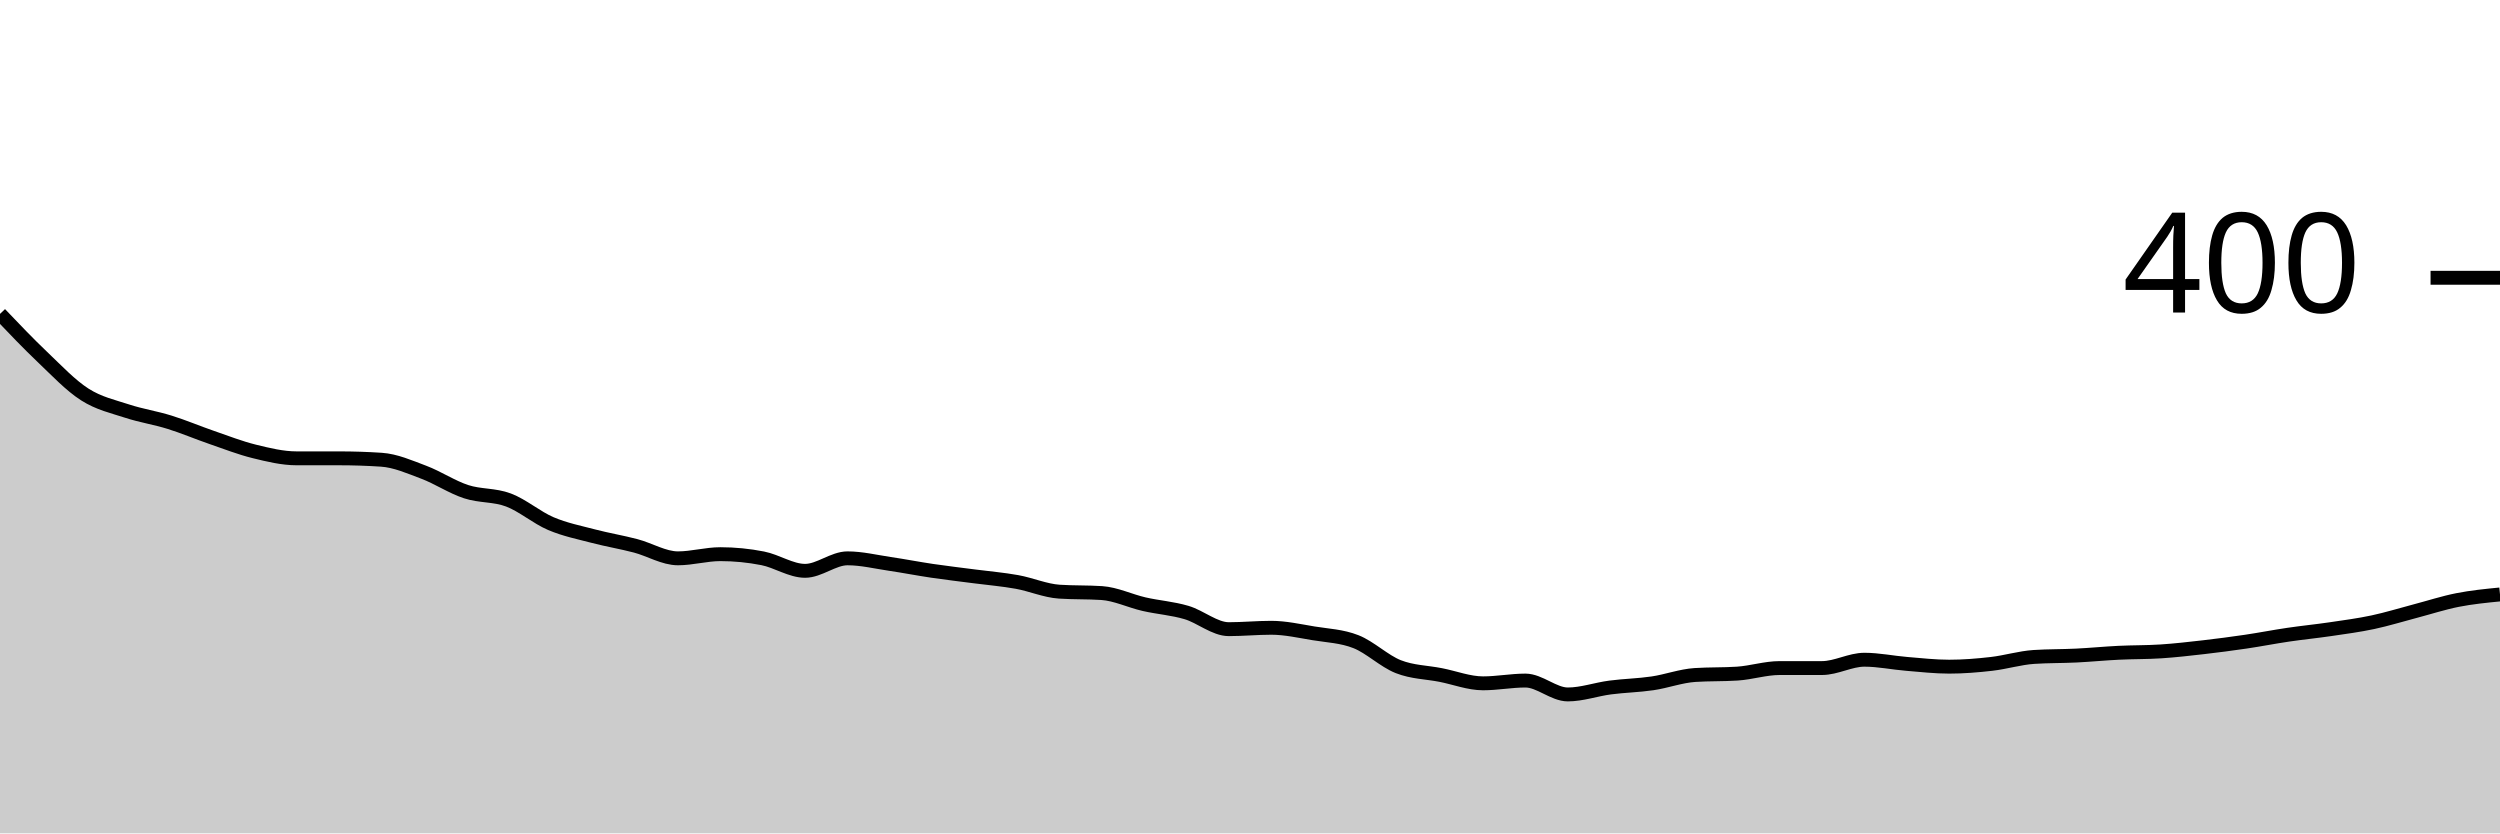
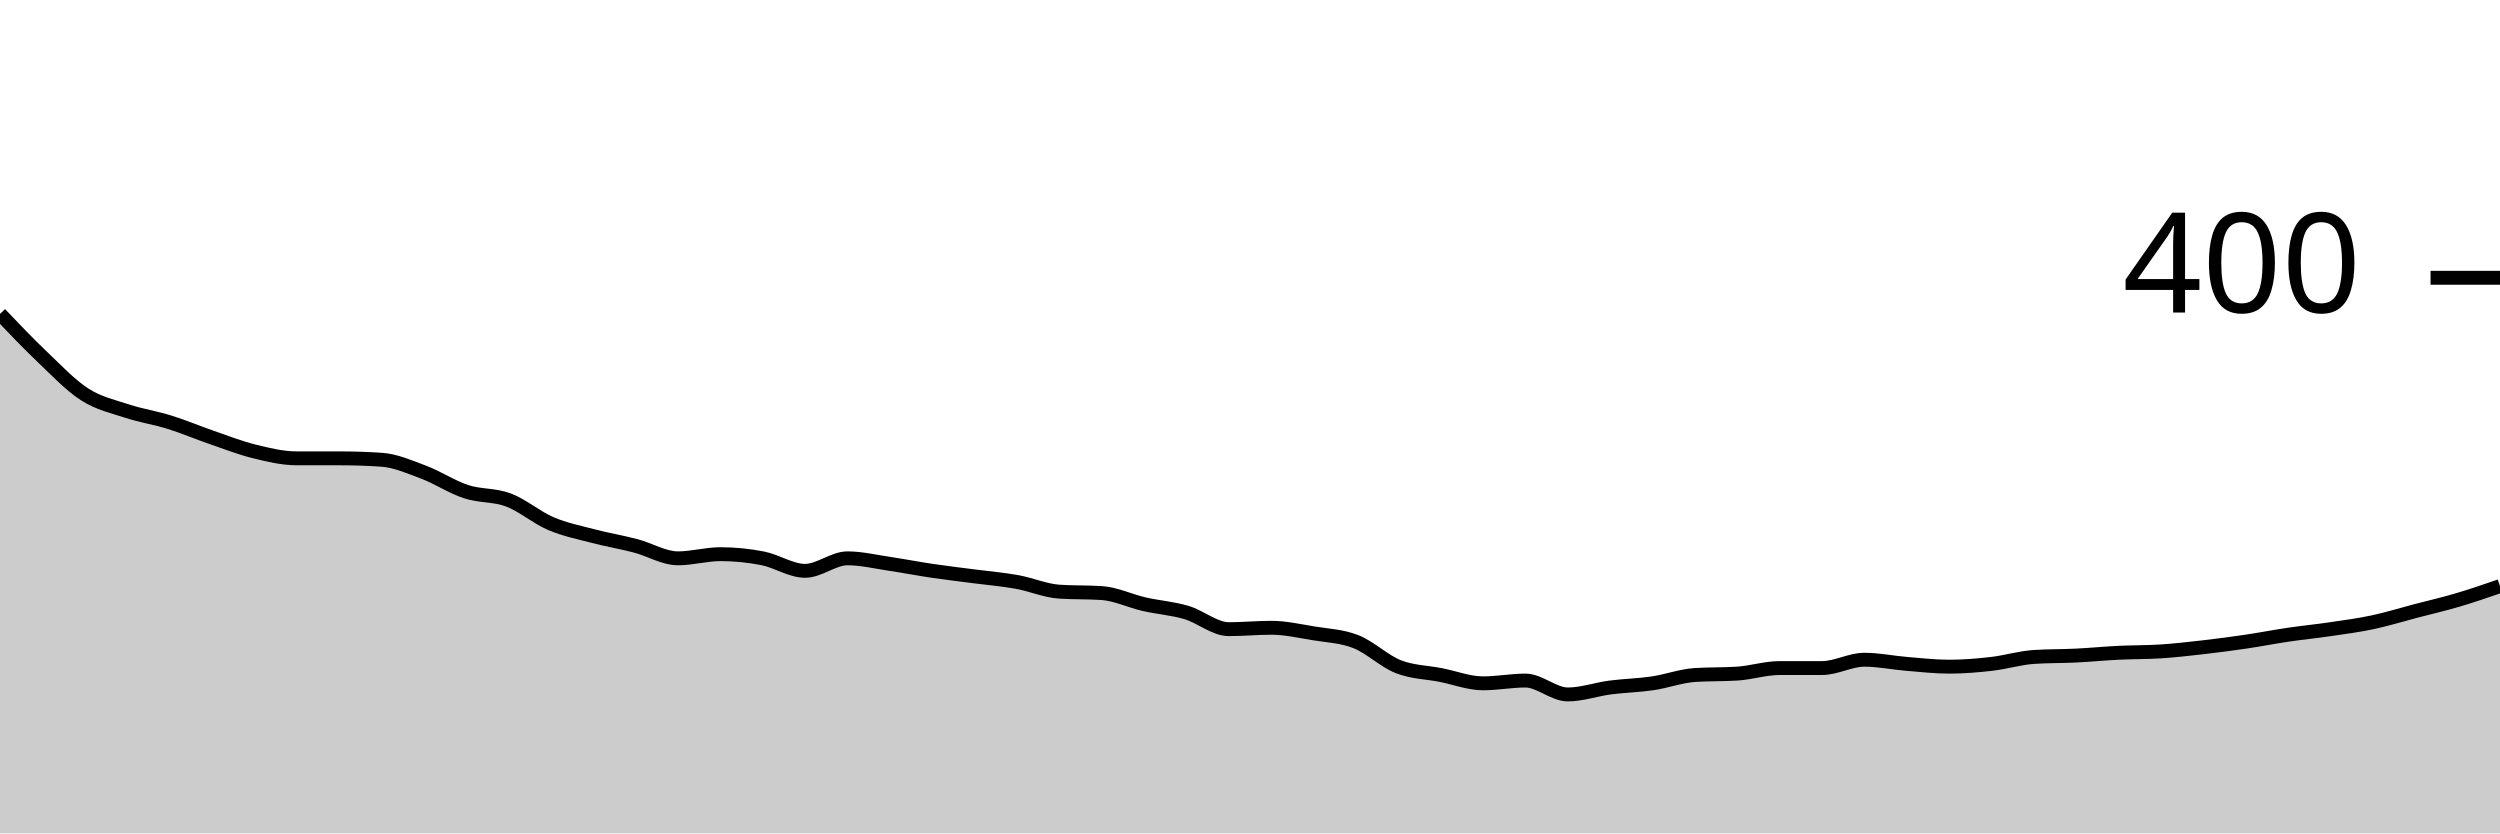
<svg xmlns="http://www.w3.org/2000/svg" viewBox="0 0 180 60">
  <g transform="translate(0,20)">
-     <path class="area" fill="rgba(0, 0, 0, 0.2)" d="M0,2.6C1.017,3.667,2.034,4.733,3.051,5.7C4.068,6.667,5.085,7.75,6.102,8.4C7.119,9.05,8.136,9.267,9.153,9.6C10.169,9.933,11.186,10.083,12.203,10.4C13.22,10.717,14.237,11.15,15.254,11.5C16.271,11.85,17.288,12.25,18.305,12.5C19.322,12.75,20.339,13,21.356,13C22.373,13,23.39,13,24.407,13C25.424,13,26.441,13.033,27.458,13.1C28.475,13.167,29.492,13.617,30.508,14C31.525,14.383,32.542,15.067,33.559,15.4C34.576,15.733,35.593,15.617,36.61,16C37.627,16.383,38.644,17.267,39.661,17.7C40.678,18.133,41.695,18.333,42.712,18.6C43.729,18.867,44.746,19.033,45.763,19.3C46.78,19.567,47.797,20.2,48.814,20.2C49.831,20.2,50.847,19.9,51.864,19.9C52.881,19.9,53.898,20,54.915,20.2C55.932,20.4,56.949,21.1,57.966,21.1C58.983,21.1,60,20.2,61.017,20.2C62.034,20.2,63.051,20.45,64.068,20.6C65.085,20.75,66.102,20.95,67.119,21.1C68.136,21.25,69.153,21.367,70.169,21.5C71.186,21.633,72.203,21.717,73.22,21.9C74.237,22.083,75.254,22.533,76.271,22.6C77.288,22.667,78.305,22.633,79.322,22.7C80.339,22.767,81.356,23.267,82.373,23.5C83.39,23.733,84.407,23.8,85.424,24.1C86.441,24.4,87.458,25.3,88.475,25.3C89.492,25.3,90.508,25.2,91.525,25.2C92.542,25.2,93.559,25.433,94.576,25.6C95.593,25.767,96.61,25.8,97.627,26.2C98.644,26.6,99.661,27.6,100.678,28C101.695,28.4,102.712,28.4,103.729,28.6C104.746,28.8,105.763,29.2,106.78,29.2C107.797,29.2,108.814,29,109.831,29C110.847,29,111.864,30,112.881,30C113.898,30,114.915,29.633,115.932,29.5C116.949,29.367,117.966,29.35,118.983,29.2C120,29.05,121.017,28.667,122.034,28.6C123.051,28.533,124.068,28.567,125.085,28.5C126.102,28.433,127.119,28.1,128.136,28.1C129.153,28.1,130.169,28.1,131.186,28.1C132.203,28.1,133.22,27.5,134.237,27.5C135.254,27.5,136.271,27.717,137.288,27.8C138.305,27.883,139.322,28,140.339,28C141.356,28,142.373,27.917,143.39,27.8C144.407,27.683,145.424,27.367,146.441,27.3C147.458,27.233,148.475,27.25,149.492,27.2C150.508,27.15,151.525,27.05,152.542,27C153.559,26.95,154.576,26.967,155.593,26.9C156.61,26.833,157.627,26.717,158.644,26.6C159.661,26.483,160.678,26.35,161.695,26.2C162.712,26.05,163.729,25.85,164.746,25.7C165.763,25.55,166.78,25.45,167.797,25.3C168.814,25.15,169.831,25.017,170.847,24.8C171.864,24.583,172.881,24.267,173.898,24C174.915,23.733,175.932,23.4,176.949,23.2C177.966,23,178.983,22.9,180,22.8L180,40C178.983,40,177.966,40,176.949,40C175.932,40,174.915,40,173.898,40C172.881,40,171.864,40,170.847,40C169.831,40,168.814,40,167.797,40C166.78,40,165.763,40,164.746,40C163.729,40,162.712,40,161.695,40C160.678,40,159.661,40,158.644,40C157.627,40,156.61,40,155.593,40C154.576,40,153.559,40,152.542,40C151.525,40,150.508,40,149.492,40C148.475,40,147.458,40,146.441,40C145.424,40,144.407,40,143.39,40C142.373,40,141.356,40,140.339,40C139.322,40,138.305,40,137.288,40C136.271,40,135.254,40,134.237,40C133.22,40,132.203,40,131.186,40C130.169,40,129.153,40,128.136,40C127.119,40,126.102,40,125.085,40C124.068,40,123.051,40,122.034,40C121.017,40,120,40,118.983,40C117.966,40,116.949,40,115.932,40C114.915,40,113.898,40,112.881,40C111.864,40,110.847,40,109.831,40C108.814,40,107.797,40,106.78,40C105.763,40,104.746,40,103.729,40C102.712,40,101.695,40,100.678,40C99.661,40,98.644,40,97.627,40C96.61,40,95.593,40,94.576,40C93.559,40,92.542,40,91.525,40C90.508,40,89.492,40,88.475,40C87.458,40,86.441,40,85.424,40C84.407,40,83.39,40,82.373,40C81.356,40,80.339,40,79.322,40C78.305,40,77.288,40,76.271,40C75.254,40,74.237,40,73.22,40C72.203,40,71.186,40,70.169,40C69.153,40,68.136,40,67.119,40C66.102,40,65.085,40,64.068,40C63.051,40,62.034,40,61.017,40C60,40,58.983,40,57.966,40C56.949,40,55.932,40,54.915,40C53.898,40,52.881,40,51.864,40C50.847,40,49.831,40,48.814,40C47.797,40,46.78,40,45.763,40C44.746,40,43.729,40,42.712,40C41.695,40,40.678,40,39.661,40C38.644,40,37.627,40,36.61,40C35.593,40,34.576,40,33.559,40C32.542,40,31.525,40,30.508,40C29.492,40,28.475,40,27.458,40C26.441,40,25.424,40,24.407,40C23.39,40,22.373,40,21.356,40C20.339,40,19.322,40,18.305,40C17.288,40,16.271,40,15.254,40C14.237,40,13.22,40,12.203,40C11.186,40,10.169,40,9.153,40C8.136,40,7.119,40,6.102,40C5.085,40,4.068,40,3.051,40C2.034,40,1.017,40,0,40Z" />
-     <path class="line" stroke="black" fill="none" d="M0,2.6C1.017,3.667,2.034,4.733,3.051,5.7C4.068,6.667,5.085,7.75,6.102,8.4C7.119,9.05,8.136,9.267,9.153,9.6C10.169,9.933,11.186,10.083,12.203,10.4C13.22,10.717,14.237,11.15,15.254,11.5C16.271,11.85,17.288,12.25,18.305,12.5C19.322,12.75,20.339,13,21.356,13C22.373,13,23.39,13,24.407,13C25.424,13,26.441,13.033,27.458,13.1C28.475,13.167,29.492,13.617,30.508,14C31.525,14.383,32.542,15.067,33.559,15.4C34.576,15.733,35.593,15.617,36.61,16C37.627,16.383,38.644,17.267,39.661,17.7C40.678,18.133,41.695,18.333,42.712,18.6C43.729,18.867,44.746,19.033,45.763,19.3C46.78,19.567,47.797,20.2,48.814,20.2C49.831,20.2,50.847,19.9,51.864,19.9C52.881,19.9,53.898,20,54.915,20.2C55.932,20.4,56.949,21.1,57.966,21.1C58.983,21.1,60,20.2,61.017,20.2C62.034,20.2,63.051,20.45,64.068,20.6C65.085,20.75,66.102,20.95,67.119,21.1C68.136,21.25,69.153,21.367,70.169,21.5C71.186,21.633,72.203,21.717,73.22,21.9C74.237,22.083,75.254,22.533,76.271,22.6C77.288,22.667,78.305,22.633,79.322,22.7C80.339,22.767,81.356,23.267,82.373,23.5C83.39,23.733,84.407,23.8,85.424,24.1C86.441,24.4,87.458,25.3,88.475,25.3C89.492,25.3,90.508,25.2,91.525,25.2C92.542,25.2,93.559,25.433,94.576,25.6C95.593,25.767,96.61,25.8,97.627,26.2C98.644,26.6,99.661,27.6,100.678,28C101.695,28.4,102.712,28.4,103.729,28.6C104.746,28.8,105.763,29.2,106.78,29.2C107.797,29.2,108.814,29,109.831,29C110.847,29,111.864,30,112.881,30C113.898,30,114.915,29.633,115.932,29.5C116.949,29.367,117.966,29.35,118.983,29.2C120,29.05,121.017,28.667,122.034,28.6C123.051,28.533,124.068,28.567,125.085,28.5C126.102,28.433,127.119,28.1,128.136,28.1C129.153,28.1,130.169,28.1,131.186,28.1C132.203,28.1,133.22,27.5,134.237,27.5C135.254,27.5,136.271,27.717,137.288,27.8C138.305,27.883,139.322,28,140.339,28C141.356,28,142.373,27.917,143.39,27.8C144.407,27.683,145.424,27.367,146.441,27.3C147.458,27.233,148.475,27.25,149.492,27.2C150.508,27.15,151.525,27.05,152.542,27C153.559,26.95,154.576,26.967,155.593,26.9C156.61,26.833,157.627,26.717,158.644,26.6C159.661,26.483,160.678,26.35,161.695,26.2C162.712,26.05,163.729,25.85,164.746,25.7C165.763,25.55,166.78,25.45,167.797,25.3C168.814,25.15,169.831,25.017,170.847,24.8C171.864,24.583,172.881,24.267,173.898,24C174.915,23.733,175.932,23.4,176.949,23.2C177.966,23,178.983,22.9,180,22.8" />
+     <path class="area" fill="rgba(0, 0, 0, 0.2)" d="M0,2.6C1.017,3.667,2.034,4.733,3.051,5.7C4.068,6.667,5.085,7.75,6.102,8.4C7.119,9.05,8.136,9.267,9.153,9.6C10.169,9.933,11.186,10.083,12.203,10.4C13.22,10.717,14.237,11.15,15.254,11.5C16.271,11.85,17.288,12.25,18.305,12.5C19.322,12.75,20.339,13,21.356,13C22.373,13,23.39,13,24.407,13C25.424,13,26.441,13.033,27.458,13.1C28.475,13.167,29.492,13.617,30.508,14C31.525,14.383,32.542,15.067,33.559,15.4C34.576,15.733,35.593,15.617,36.61,16C37.627,16.383,38.644,17.267,39.661,17.7C40.678,18.133,41.695,18.333,42.712,18.6C43.729,18.867,44.746,19.033,45.763,19.3C46.78,19.567,47.797,20.2,48.814,20.2C49.831,20.2,50.847,19.9,51.864,19.9C52.881,19.9,53.898,20,54.915,20.2C55.932,20.4,56.949,21.1,57.966,21.1C58.983,21.1,60,20.2,61.017,20.2C62.034,20.2,63.051,20.45,64.068,20.6C65.085,20.75,66.102,20.95,67.119,21.1C68.136,21.25,69.153,21.367,70.169,21.5C71.186,21.633,72.203,21.717,73.22,21.9C74.237,22.083,75.254,22.533,76.271,22.6C77.288,22.667,78.305,22.633,79.322,22.7C80.339,22.767,81.356,23.267,82.373,23.5C83.39,23.733,84.407,23.8,85.424,24.1C86.441,24.4,87.458,25.3,88.475,25.3C89.492,25.3,90.508,25.2,91.525,25.2C92.542,25.2,93.559,25.433,94.576,25.6C95.593,25.767,96.61,25.8,97.627,26.2C98.644,26.6,99.661,27.6,100.678,28C101.695,28.4,102.712,28.4,103.729,28.6C104.746,28.8,105.763,29.2,106.78,29.2C107.797,29.2,108.814,29,109.831,29C110.847,29,111.864,30,112.881,30C113.898,30,114.915,29.633,115.932,29.5C116.949,29.367,117.966,29.35,118.983,29.2C120,29.05,121.017,28.667,122.034,28.6C123.051,28.533,124.068,28.567,125.085,28.5C126.102,28.433,127.119,28.1,128.136,28.1C129.153,28.1,130.169,28.1,131.186,28.1C132.203,28.1,133.22,27.5,134.237,27.5C135.254,27.5,136.271,27.717,137.288,27.8C138.305,27.883,139.322,28,140.339,28C141.356,28,142.373,27.917,143.39,27.8C144.407,27.683,145.424,27.367,146.441,27.3C147.458,27.233,148.475,27.25,149.492,27.2C150.508,27.15,151.525,27.05,152.542,27C153.559,26.95,154.576,26.967,155.593,26.9C156.61,26.833,157.627,26.717,158.644,26.6C159.661,26.483,160.678,26.35,161.695,26.2C162.712,26.05,163.729,25.85,164.746,25.7C165.763,25.55,166.78,25.45,167.797,25.3C168.814,25.15,169.831,25.017,170.847,24.8C171.864,24.583,172.881,24.267,173.898,24C174.915,23.733,175.932,23.5,176.949,23.2C177.966,22.9,178.983,22.55,180,22.2L180,40C178.983,40,177.966,40,176.949,40C175.932,40,174.915,40,173.898,40C172.881,40,171.864,40,170.847,40C169.831,40,168.814,40,167.797,40C166.78,40,165.763,40,164.746,40C163.729,40,162.712,40,161.695,40C160.678,40,159.661,40,158.644,40C157.627,40,156.61,40,155.593,40C154.576,40,153.559,40,152.542,40C151.525,40,150.508,40,149.492,40C148.475,40,147.458,40,146.441,40C145.424,40,144.407,40,143.39,40C142.373,40,141.356,40,140.339,40C139.322,40,138.305,40,137.288,40C136.271,40,135.254,40,134.237,40C133.22,40,132.203,40,131.186,40C130.169,40,129.153,40,128.136,40C127.119,40,126.102,40,125.085,40C124.068,40,123.051,40,122.034,40C121.017,40,120,40,118.983,40C117.966,40,116.949,40,115.932,40C114.915,40,113.898,40,112.881,40C111.864,40,110.847,40,109.831,40C108.814,40,107.797,40,106.78,40C105.763,40,104.746,40,103.729,40C102.712,40,101.695,40,100.678,40C99.661,40,98.644,40,97.627,40C96.61,40,95.593,40,94.576,40C93.559,40,92.542,40,91.525,40C90.508,40,89.492,40,88.475,40C87.458,40,86.441,40,85.424,40C84.407,40,83.39,40,82.373,40C81.356,40,80.339,40,79.322,40C78.305,40,77.288,40,76.271,40C75.254,40,74.237,40,73.22,40C72.203,40,71.186,40,70.169,40C69.153,40,68.136,40,67.119,40C66.102,40,65.085,40,64.068,40C63.051,40,62.034,40,61.017,40C60,40,58.983,40,57.966,40C56.949,40,55.932,40,54.915,40C53.898,40,52.881,40,51.864,40C50.847,40,49.831,40,48.814,40C47.797,40,46.78,40,45.763,40C44.746,40,43.729,40,42.712,40C41.695,40,40.678,40,39.661,40C38.644,40,37.627,40,36.61,40C35.593,40,34.576,40,33.559,40C32.542,40,31.525,40,30.508,40C29.492,40,28.475,40,27.458,40C26.441,40,25.424,40,24.407,40C23.39,40,22.373,40,21.356,40C20.339,40,19.322,40,18.305,40C17.288,40,16.271,40,15.254,40C14.237,40,13.22,40,12.203,40C11.186,40,10.169,40,9.153,40C8.136,40,7.119,40,6.102,40C5.085,40,4.068,40,3.051,40C2.034,40,1.017,40,0,40Z" />
+     <path class="line" stroke="black" fill="none" d="M0,2.6C1.017,3.667,2.034,4.733,3.051,5.7C4.068,6.667,5.085,7.75,6.102,8.4C7.119,9.05,8.136,9.267,9.153,9.6C10.169,9.933,11.186,10.083,12.203,10.4C13.22,10.717,14.237,11.15,15.254,11.5C16.271,11.85,17.288,12.25,18.305,12.5C19.322,12.75,20.339,13,21.356,13C22.373,13,23.39,13,24.407,13C25.424,13,26.441,13.033,27.458,13.1C28.475,13.167,29.492,13.617,30.508,14C31.525,14.383,32.542,15.067,33.559,15.4C34.576,15.733,35.593,15.617,36.61,16C37.627,16.383,38.644,17.267,39.661,17.7C40.678,18.133,41.695,18.333,42.712,18.6C43.729,18.867,44.746,19.033,45.763,19.3C46.78,19.567,47.797,20.2,48.814,20.2C49.831,20.2,50.847,19.9,51.864,19.9C52.881,19.9,53.898,20,54.915,20.2C55.932,20.4,56.949,21.1,57.966,21.1C58.983,21.1,60,20.2,61.017,20.2C62.034,20.2,63.051,20.45,64.068,20.6C65.085,20.75,66.102,20.95,67.119,21.1C68.136,21.25,69.153,21.367,70.169,21.5C71.186,21.633,72.203,21.717,73.22,21.9C74.237,22.083,75.254,22.533,76.271,22.6C77.288,22.667,78.305,22.633,79.322,22.7C80.339,22.767,81.356,23.267,82.373,23.5C83.39,23.733,84.407,23.8,85.424,24.1C86.441,24.4,87.458,25.3,88.475,25.3C89.492,25.3,90.508,25.2,91.525,25.2C92.542,25.2,93.559,25.433,94.576,25.6C95.593,25.767,96.61,25.8,97.627,26.2C98.644,26.6,99.661,27.6,100.678,28C101.695,28.4,102.712,28.4,103.729,28.6C104.746,28.8,105.763,29.2,106.78,29.2C107.797,29.2,108.814,29,109.831,29C110.847,29,111.864,30,112.881,30C113.898,30,114.915,29.633,115.932,29.5C116.949,29.367,117.966,29.35,118.983,29.2C120,29.05,121.017,28.667,122.034,28.6C123.051,28.533,124.068,28.567,125.085,28.5C126.102,28.433,127.119,28.1,128.136,28.1C129.153,28.1,130.169,28.1,131.186,28.1C132.203,28.1,133.22,27.5,134.237,27.5C135.254,27.5,136.271,27.717,137.288,27.8C138.305,27.883,139.322,28,140.339,28C141.356,28,142.373,27.917,143.39,27.8C144.407,27.683,145.424,27.367,146.441,27.3C147.458,27.233,148.475,27.25,149.492,27.2C150.508,27.15,151.525,27.05,152.542,27C153.559,26.95,154.576,26.967,155.593,26.9C156.61,26.833,157.627,26.717,158.644,26.6C159.661,26.483,160.678,26.35,161.695,26.2C162.712,26.05,163.729,25.85,164.746,25.7C165.763,25.55,166.78,25.45,167.797,25.3C168.814,25.15,169.831,25.017,170.847,24.8C171.864,24.583,172.881,24.267,173.898,24C174.915,23.733,175.932,23.5,176.949,23.2C177.966,22.9,178.983,22.55,180,22.2" />
    <path class="axis-ceiling" stroke-width="1" stroke="black" fill="none" d="M175,0L180,0" />
    <text class="axis-ceiling-label" font-family="sans-serif" text-anchor="end" font-size="10px" x="170" y="2.5">400</text>
  </g>
</svg>
